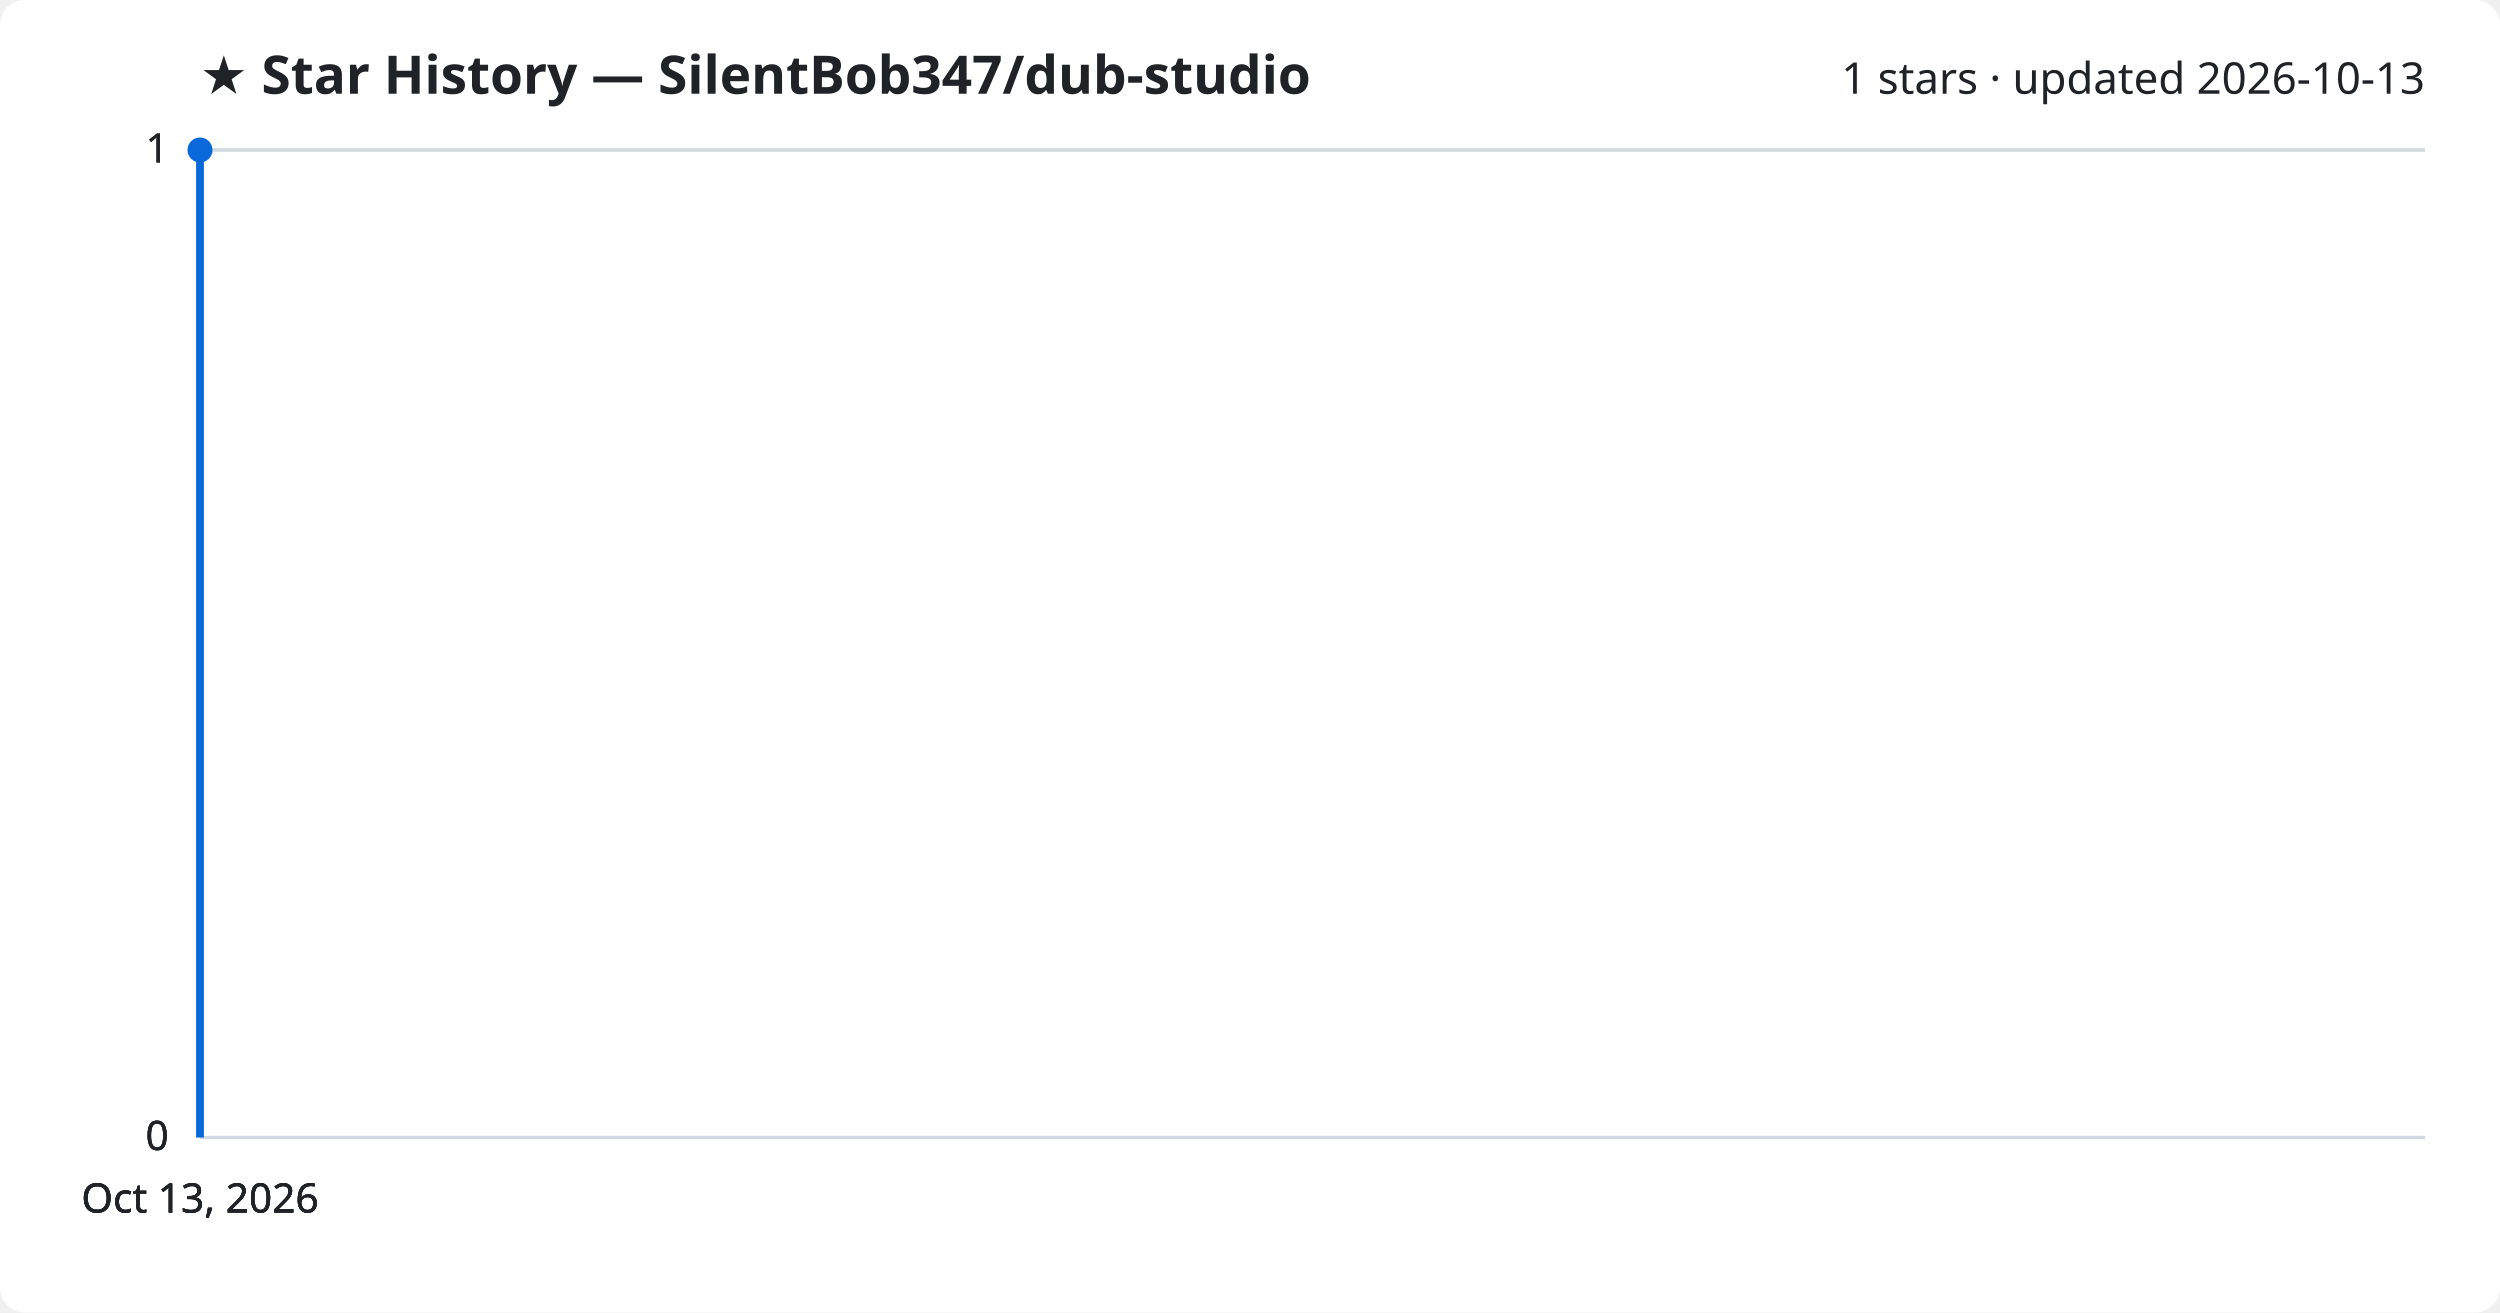
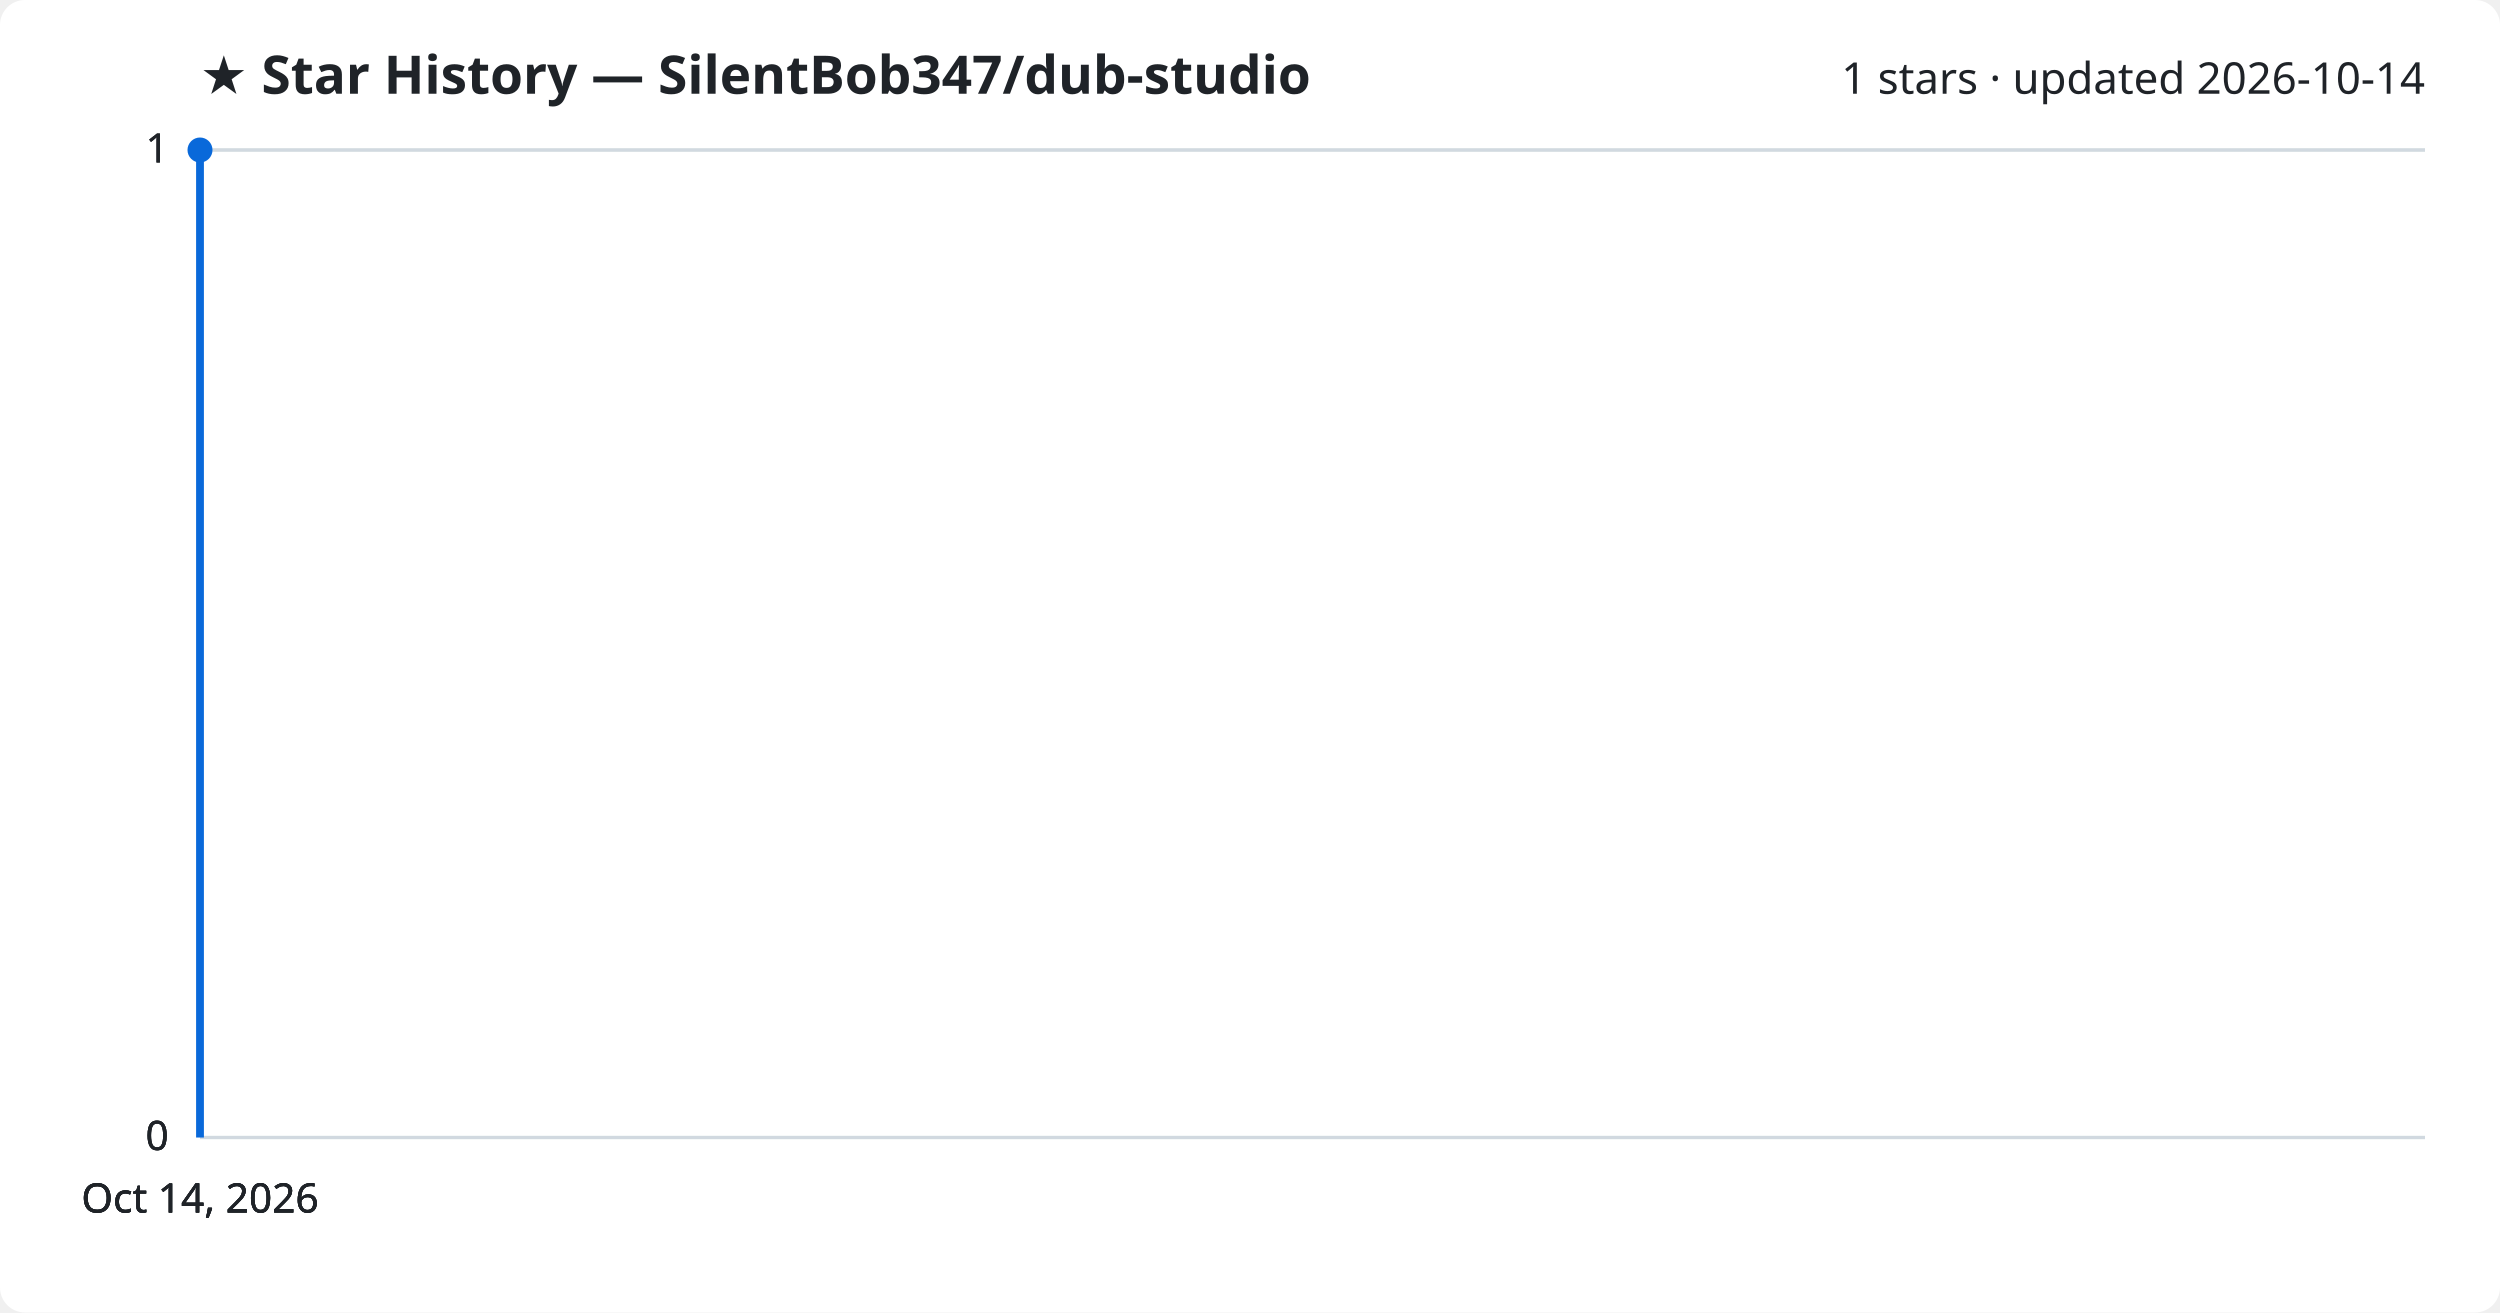
<svg xmlns="http://www.w3.org/2000/svg" viewBox="0 0 800 420" font-family="Segoe UI, sans-serif">
  <rect width="800" height="420" fill="#ffffff" rx="8" />
  <text x="64" y="30" fill="#1f2328" font-size="17" font-weight="700">★ Star History — SilentBob347/dub-studio</text>
-   <text x="776" y="30" fill="#1f2328" font-size="14" text-anchor="end">1 stars · updated 2026-10-13</text>
+   <text x="776" y="30" fill="#1f2328" font-size="14" text-anchor="end">1 stars · updated 2026-10-14</text>
  <line x1="64" y1="364.0" x2="776" y2="364.0" stroke="#d1d9e0" stroke-width="1" />
  <text x="54" y="368.0" fill="#1f2328" font-size="13" text-anchor="end">0</text>
  <line x1="64" y1="364.0" x2="776" y2="364.0" stroke="#d1d9e0" stroke-width="1" />
  <text x="54" y="368.0" fill="#1f2328" font-size="13" text-anchor="end">0</text>
  <line x1="64" y1="364.0" x2="776" y2="364.0" stroke="#d1d9e0" stroke-width="1" />
  <text x="54" y="368.0" fill="#1f2328" font-size="13" text-anchor="end">0</text>
  <line x1="64" y1="48.0" x2="776" y2="48.0" stroke="#d1d9e0" stroke-width="1" />
  <text x="54" y="52.0" fill="#1f2328" font-size="13" text-anchor="end">1</text>
  <line x1="64" y1="48.0" x2="776" y2="48.0" stroke="#d1d9e0" stroke-width="1" />
  <text x="54" y="52.0" fill="#1f2328" font-size="13" text-anchor="end">1</text>
  <path d="M64.0,364.0 L64.0,48.0 L64.0,48.0" fill="none" stroke="#0969da" stroke-width="2.5" stroke-linejoin="round" />
  <circle cx="64.0" cy="48.0" r="4" fill="#0969da" />
-   <text x="64.0" y="388" fill="#1f2328" font-size="13" text-anchor="middle">Oct 13, 2026</text>
-   <text x="64.0" y="388" fill="#1f2328" font-size="13" text-anchor="middle">Oct 13, 2026</text>
-   <text x="64.0" y="388" fill="#1f2328" font-size="13" text-anchor="middle">Oct 13, 2026</text>
-   <text x="64.0" y="388" fill="#1f2328" font-size="13" text-anchor="middle">Oct 13, 2026</text>
+   <text x="64.0" y="388" fill="#1f2328" font-size="13" text-anchor="middle">Oct 14, 2026</text>
+   <text x="64.0" y="388" fill="#1f2328" font-size="13" text-anchor="middle">Oct 14, 2026</text>
+   <text x="64.0" y="388" fill="#1f2328" font-size="13" text-anchor="middle">Oct 14, 2026</text>
+   <text x="64.0" y="388" fill="#1f2328" font-size="13" text-anchor="middle">Oct 14, 2026</text>
</svg>
